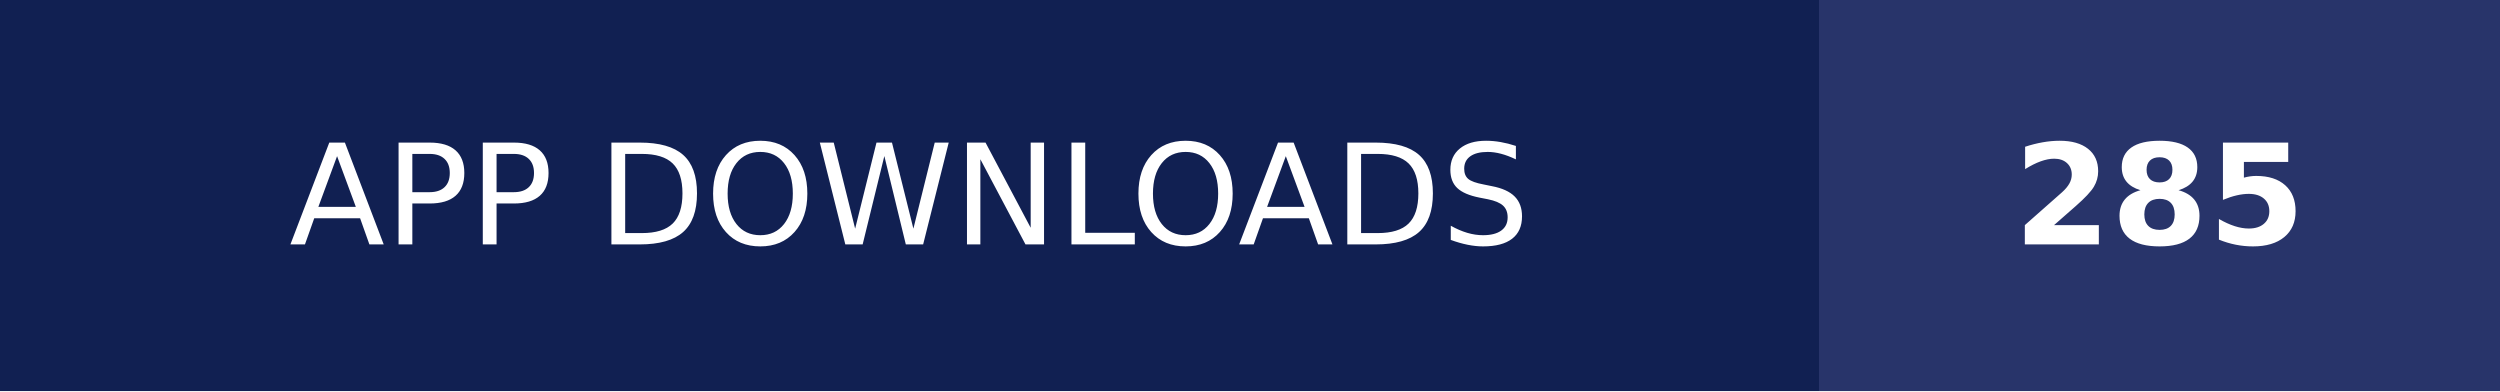
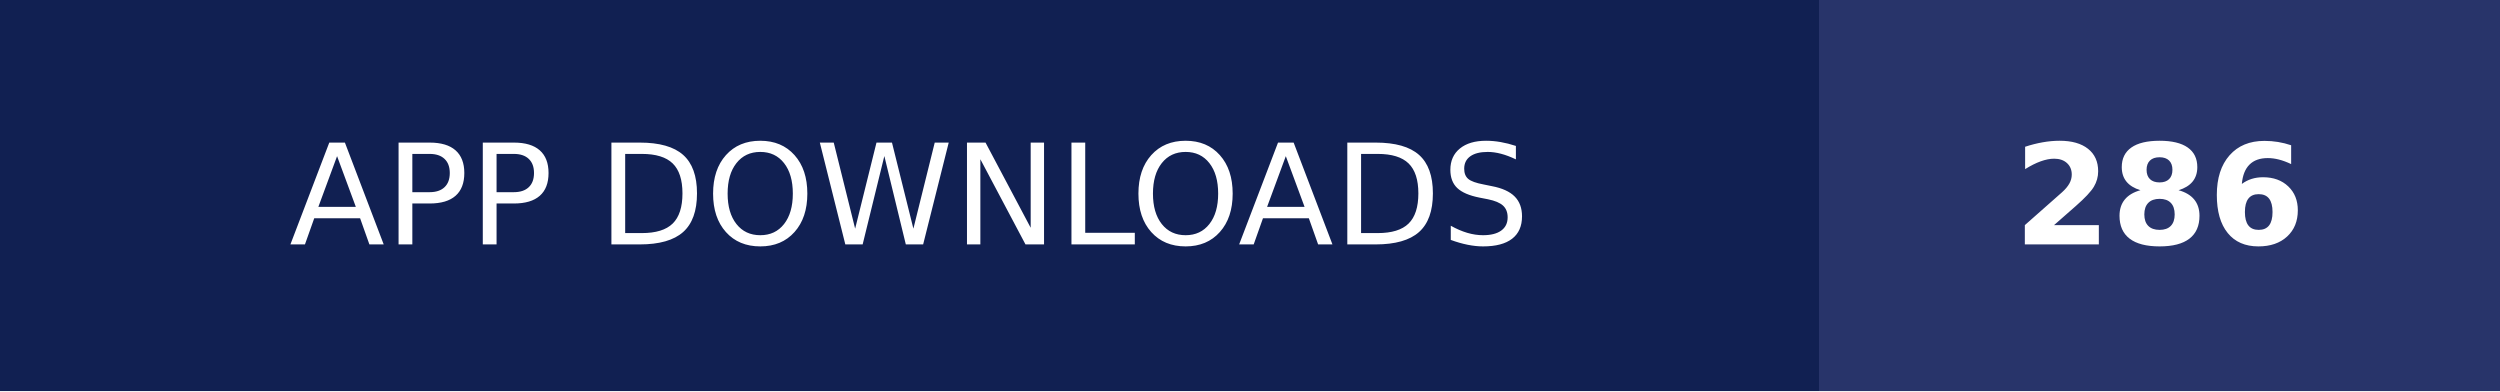
- <svg xmlns="http://www.w3.org/2000/svg" width="179" height="28" role="img" aria-label="APP DOWNLOADS: 285">
+ <svg xmlns="http://www.w3.org/2000/svg" width="179" height="28" role="img" aria-label="APP DOWNLOADS: 286">
  <g shape-rendering="crispEdges">
    <rect width="130.25" height="28" fill="#112052" />
    <rect x="130.25" width="48.75" height="28" fill="#28346a" />
  </g>
  <g fill="#fff" text-anchor="middle" font-family="Verdana,Geneva,DejaVu Sans,sans-serif" text-rendering="geometricPrecision" font-size="100">
    <text transform="scale(.1)" x="651.25" y="175" textLength="1062.5" fill="#fff">APP DOWNLOADS</text>
-     <text transform="scale(.1)" x="1546.25" y="175" textLength="247.5" fill="#fff" font-weight="bold">285</text>
+     <text transform="scale(.1)" x="1546.25" y="175" textLength="247.5" fill="#fff" font-weight="bold">286</text>
  </g>
</svg>
